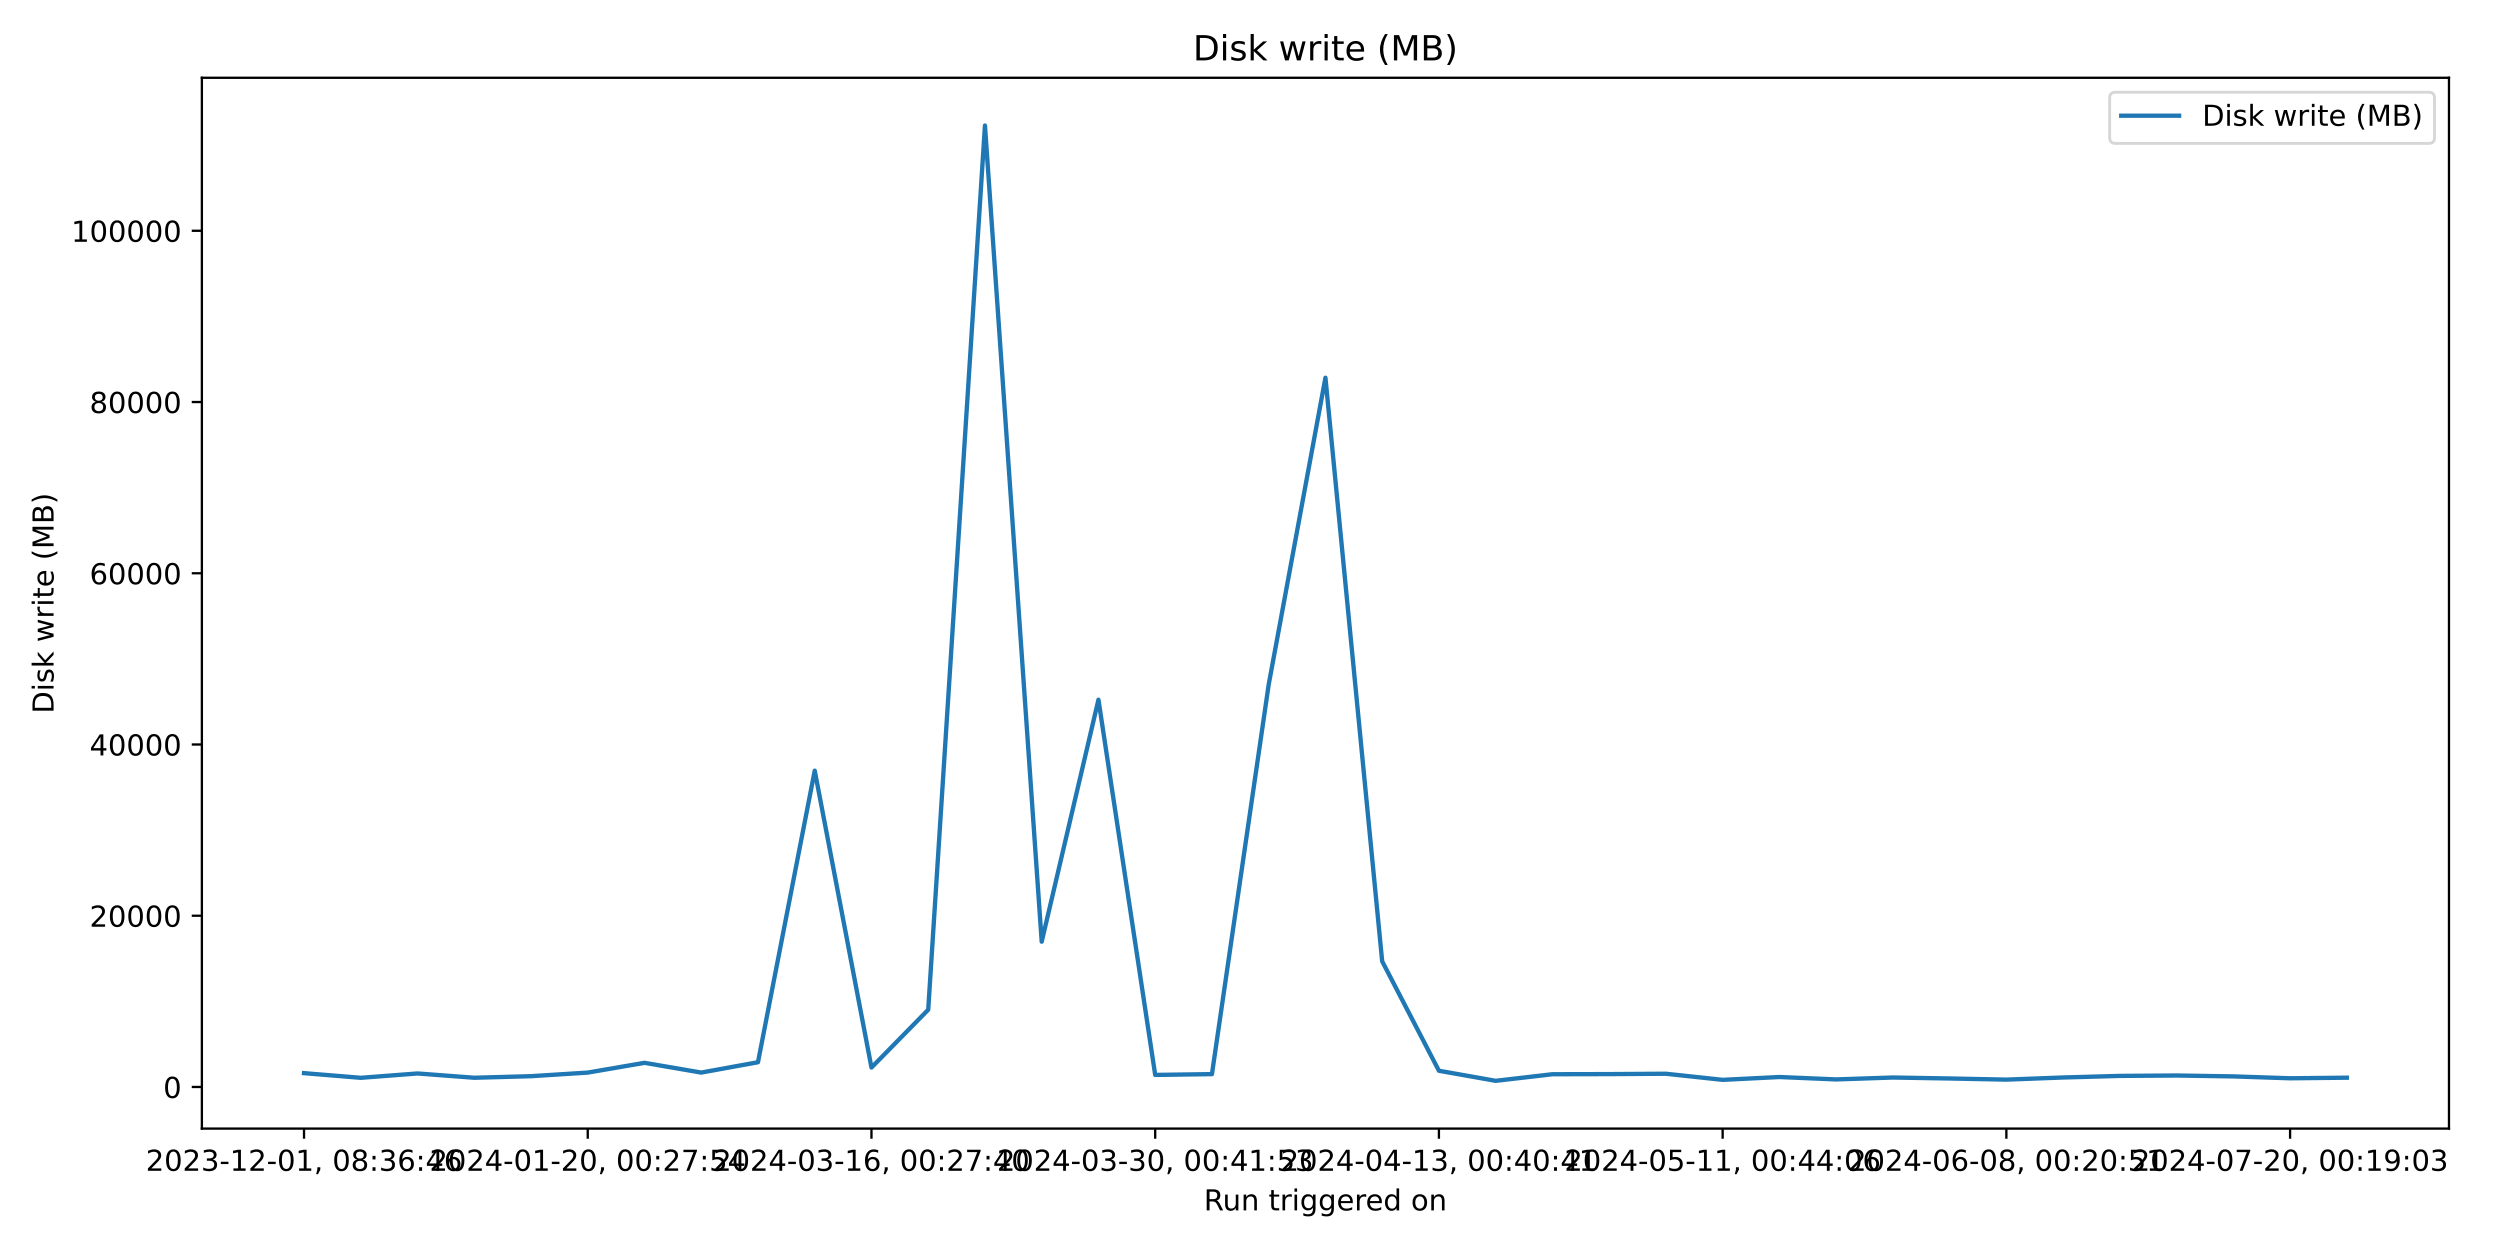
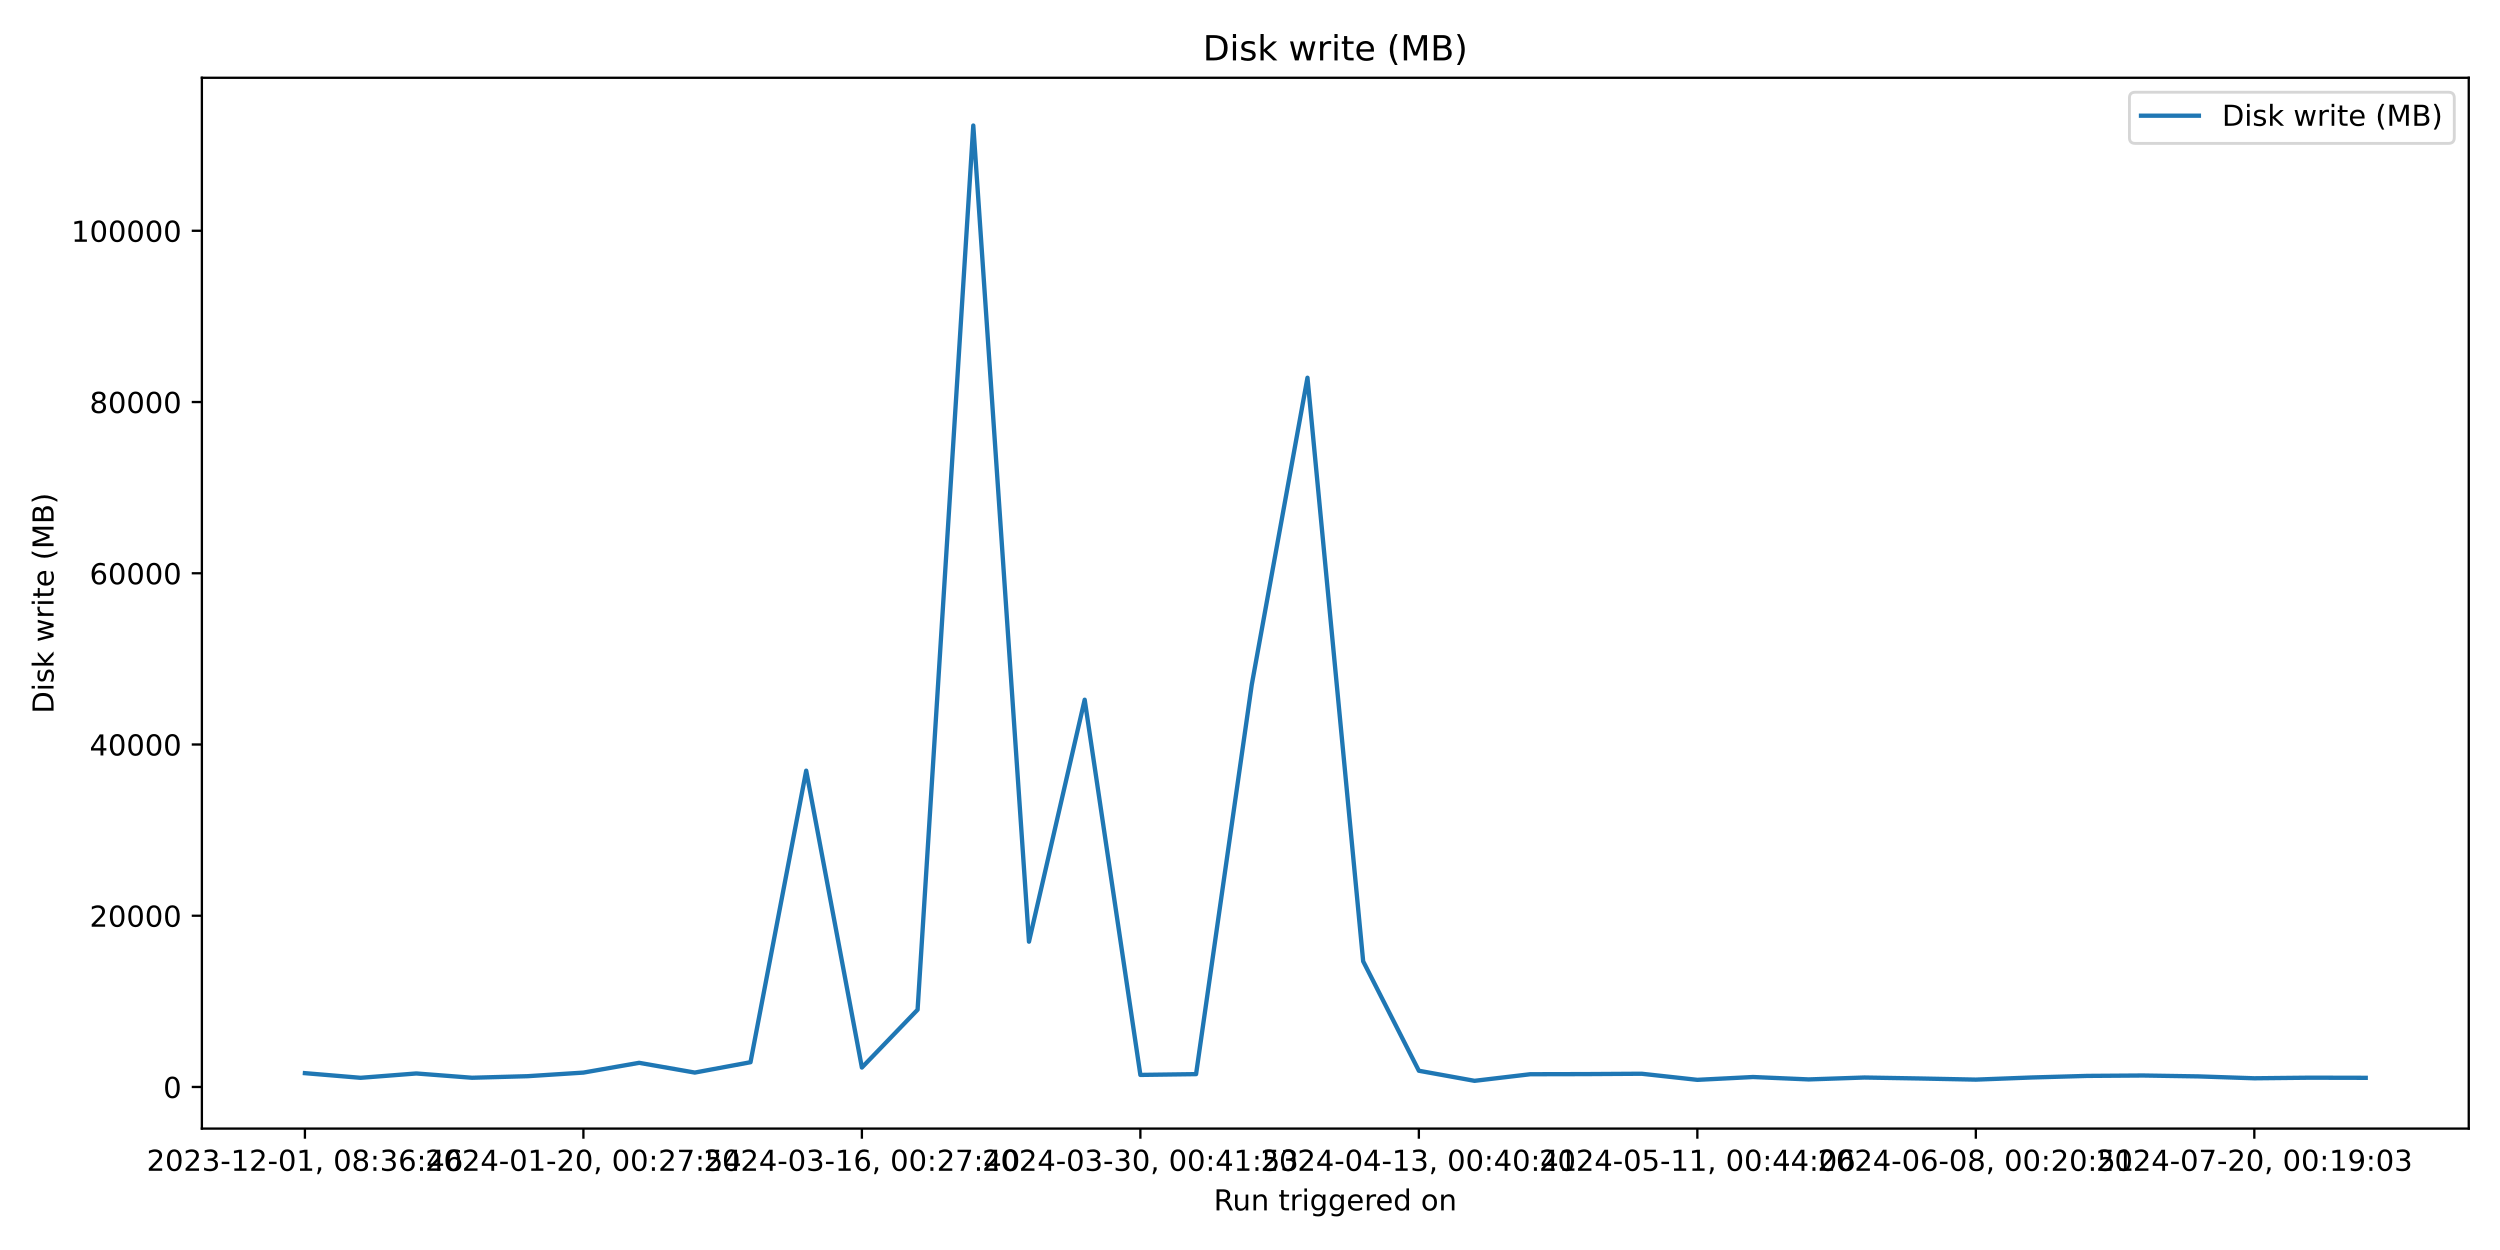
<svg xmlns="http://www.w3.org/2000/svg" xmlns:xlink="http://www.w3.org/1999/xlink" width="864pt" height="432pt" viewBox="0 0 864 432" version="1.1">
  <defs>
    <style type="text/css">*{stroke-linejoin: round; stroke-linecap: butt}</style>
  </defs>
  <g id="figure_1">
    <g id="patch_1">
      <path d="M 0 432  L 864 432  L 864 0  L 0 0  z " style="fill: #ffffff" />
    </g>
    <g id="axes_1">
      <g id="patch_2">
-         <path d="M 69.77 390.04  L 846.365 390.04  L 846.365 26.88  L 69.77 26.88  z " style="fill: #ffffff" />
+         <path d="M 69.77 390.04  L 853.2 390.04  L 853.2 26.88  L 69.77 26.88  z " style="fill: #ffffff" />
      </g>
      <g id="matplotlib.axis_1">
        <g id="xtick_1">
          <g id="line2d_1">
            <defs>
-               <path id="me3c76d971b" d="M 0 0  L 0 3.5  " style="stroke: #000000; stroke-width: 0.8" />
+               <path id="m8c1a7b2263" d="M 0 0  L 0 3.5  " style="stroke: #000000; stroke-width: 0.8" />
            </defs>
            <g>
-               <use xlink:href="#me3c76d971b" x="105.07" y="390.04" style="stroke: #000000; stroke-width: 0.8" />
+               <use xlink:href="#m8c1a7b2263" x="105.38" y="390.04" style="stroke: #000000; stroke-width: 0.8" />
            </g>
          </g>
          <g id="text_1">
-             <g transform="translate(50.37761 404.6384) scale(0.1 -0.1)">
+             <g transform="translate(50.68827 404.6384) scale(0.1 -0.1)">
              <defs>
                <path id="DejaVuSans-32" d="M 1228 531  L 3431 531  L 3431 0  L 469 0  L 469 531  Q 828 903 1448 1529  Q 2069 2156 2228 2338  Q 2531 2678 2651 2914  Q 2772 3150 2772 3378  Q 2772 3750 2511 3984  Q 2250 4219 1831 4219  Q 1534 4219 1204 4116  Q 875 4013 500 3803  L 500 4441  Q 881 4594 1212 4672  Q 1544 4750 1819 4750  Q 2544 4750 2975 4387  Q 3406 4025 3406 3419  Q 3406 3131 3298 2873  Q 3191 2616 2906 2266  Q 2828 2175 2409 1742  Q 1991 1309 1228 531  z " transform="scale(0.015625)" />
                <path id="DejaVuSans-30" d="M 2034 4250  Q 1547 4250 1301 3770  Q 1056 3291 1056 2328  Q 1056 1369 1301 889  Q 1547 409 2034 409  Q 2525 409 2770 889  Q 3016 1369 3016 2328  Q 3016 3291 2770 3770  Q 2525 4250 2034 4250  z M 2034 4750  Q 2819 4750 3233 4129  Q 3647 3509 3647 2328  Q 3647 1150 3233 529  Q 2819 -91 2034 -91  Q 1250 -91 836 529  Q 422 1150 422 2328  Q 422 3509 836 4129  Q 1250 4750 2034 4750  z " transform="scale(0.015625)" />
                <path id="DejaVuSans-33" d="M 2597 2516  Q 3050 2419 3304 2112  Q 3559 1806 3559 1356  Q 3559 666 3084 287  Q 2609 -91 1734 -91  Q 1441 -91 1130 -33  Q 819 25 488 141  L 488 750  Q 750 597 1062 519  Q 1375 441 1716 441  Q 2309 441 2620 675  Q 2931 909 2931 1356  Q 2931 1769 2642 2001  Q 2353 2234 1838 2234  L 1294 2234  L 1294 2753  L 1863 2753  Q 2328 2753 2575 2939  Q 2822 3125 2822 3475  Q 2822 3834 2567 4026  Q 2313 4219 1838 4219  Q 1578 4219 1281 4162  Q 984 4106 628 3988  L 628 4550  Q 988 4650 1302 4700  Q 1616 4750 1894 4750  Q 2613 4750 3031 4423  Q 3450 4097 3450 3541  Q 3450 3153 3228 2886  Q 3006 2619 2597 2516  z " transform="scale(0.015625)" />
                <path id="DejaVuSans-2d" d="M 313 2009  L 1997 2009  L 1997 1497  L 313 1497  L 313 2009  z " transform="scale(0.015625)" />
                <path id="DejaVuSans-31" d="M 794 531  L 1825 531  L 1825 4091  L 703 3866  L 703 4441  L 1819 4666  L 2450 4666  L 2450 531  L 3481 531  L 3481 0  L 794 0  L 794 531  z " transform="scale(0.015625)" />
                <path id="DejaVuSans-2c" d="M 750 794  L 1409 794  L 1409 256  L 897 -744  L 494 -744  L 750 256  L 750 794  z " transform="scale(0.015625)" />
                <path id="DejaVuSans-20" transform="scale(0.015625)" />
                <path id="DejaVuSans-38" d="M 2034 2216  Q 1584 2216 1326 1975  Q 1069 1734 1069 1313  Q 1069 891 1326 650  Q 1584 409 2034 409  Q 2484 409 2743 651  Q 3003 894 3003 1313  Q 3003 1734 2745 1975  Q 2488 2216 2034 2216  z M 1403 2484  Q 997 2584 770 2862  Q 544 3141 544 3541  Q 544 4100 942 4425  Q 1341 4750 2034 4750  Q 2731 4750 3128 4425  Q 3525 4100 3525 3541  Q 3525 3141 3298 2862  Q 3072 2584 2669 2484  Q 3125 2378 3379 2068  Q 3634 1759 3634 1313  Q 3634 634 3220 271  Q 2806 -91 2034 -91  Q 1263 -91 848 271  Q 434 634 434 1313  Q 434 1759 690 2068  Q 947 2378 1403 2484  z M 1172 3481  Q 1172 3119 1398 2916  Q 1625 2713 2034 2713  Q 2441 2713 2670 2916  Q 2900 3119 2900 3481  Q 2900 3844 2670 4047  Q 2441 4250 2034 4250  Q 1625 4250 1398 4047  Q 1172 3844 1172 3481  z " transform="scale(0.015625)" />
                <path id="DejaVuSans-3a" d="M 750 794  L 1409 794  L 1409 0  L 750 0  L 750 794  z M 750 3309  L 1409 3309  L 1409 2516  L 750 2516  L 750 3309  z " transform="scale(0.015625)" />
                <path id="DejaVuSans-36" d="M 2113 2584  Q 1688 2584 1439 2293  Q 1191 2003 1191 1497  Q 1191 994 1439 701  Q 1688 409 2113 409  Q 2538 409 2786 701  Q 3034 994 3034 1497  Q 3034 2003 2786 2293  Q 2538 2584 2113 2584  z M 3366 4563  L 3366 3988  Q 3128 4100 2886 4159  Q 2644 4219 2406 4219  Q 1781 4219 1451 3797  Q 1122 3375 1075 2522  Q 1259 2794 1537 2939  Q 1816 3084 2150 3084  Q 2853 3084 3261 2657  Q 3669 2231 3669 1497  Q 3669 778 3244 343  Q 2819 -91 2113 -91  Q 1303 -91 875 529  Q 447 1150 447 2328  Q 447 3434 972 4092  Q 1497 4750 2381 4750  Q 2619 4750 2861 4703  Q 3103 4656 3366 4563  z " transform="scale(0.015625)" />
                <path id="DejaVuSans-34" d="M 2419 4116  L 825 1625  L 2419 1625  L 2419 4116  z M 2253 4666  L 3047 4666  L 3047 1625  L 3713 1625  L 3713 1100  L 3047 1100  L 3047 0  L 2419 0  L 2419 1100  L 313 1100  L 313 1709  L 2253 4666  z " transform="scale(0.015625)" />
              </defs>
              <use xlink:href="#DejaVuSans-32" />
              <use xlink:href="#DejaVuSans-30" x="63.623" />
              <use xlink:href="#DejaVuSans-32" x="127.246" />
              <use xlink:href="#DejaVuSans-33" x="190.869" />
              <use xlink:href="#DejaVuSans-2d" x="254.492" />
              <use xlink:href="#DejaVuSans-31" x="290.576" />
              <use xlink:href="#DejaVuSans-32" x="354.199" />
              <use xlink:href="#DejaVuSans-2d" x="417.822" />
              <use xlink:href="#DejaVuSans-30" x="453.906" />
              <use xlink:href="#DejaVuSans-31" x="517.529" />
              <use xlink:href="#DejaVuSans-2c" x="581.152" />
              <use xlink:href="#DejaVuSans-20" x="612.939" />
              <use xlink:href="#DejaVuSans-30" x="644.727" />
              <use xlink:href="#DejaVuSans-38" x="708.35" />
              <use xlink:href="#DejaVuSans-3a" x="771.973" />
              <use xlink:href="#DejaVuSans-33" x="805.664" />
              <use xlink:href="#DejaVuSans-36" x="869.287" />
              <use xlink:href="#DejaVuSans-3a" x="932.91" />
              <use xlink:href="#DejaVuSans-34" x="966.602" />
              <use xlink:href="#DejaVuSans-36" x="1030.225" />
            </g>
          </g>
        </g>
        <g id="xtick_2">
          <g id="line2d_2">
            <g>
-               <use xlink:href="#me3c76d971b" x="203.125" y="390.04" style="stroke: #000000; stroke-width: 0.8" />
+               <use xlink:href="#m8c1a7b2263" x="201.625" y="390.04" style="stroke: #000000; stroke-width: 0.8" />
            </g>
          </g>
          <g id="text_2">
-             <g transform="translate(148.4326 404.6384) scale(0.1 -0.1)">
+             <g transform="translate(146.9327 404.6384) scale(0.1 -0.1)">
              <defs>
                <path id="DejaVuSans-37" d="M 525 4666  L 3525 4666  L 3525 4397  L 1831 0  L 1172 0  L 2766 4134  L 525 4134  L 525 4666  z " transform="scale(0.015625)" />
                <path id="DejaVuSans-35" d="M 691 4666  L 3169 4666  L 3169 4134  L 1269 4134  L 1269 2991  Q 1406 3038 1543 3061  Q 1681 3084 1819 3084  Q 2600 3084 3056 2656  Q 3513 2228 3513 1497  Q 3513 744 3044 326  Q 2575 -91 1722 -91  Q 1428 -91 1123 -41  Q 819 9 494 109  L 494 744  Q 775 591 1075 516  Q 1375 441 1709 441  Q 2250 441 2565 725  Q 2881 1009 2881 1497  Q 2881 1984 2565 2268  Q 2250 2553 1709 2553  Q 1456 2553 1204 2497  Q 953 2441 691 2322  L 691 4666  z " transform="scale(0.015625)" />
              </defs>
              <use xlink:href="#DejaVuSans-32" />
              <use xlink:href="#DejaVuSans-30" x="63.623" />
              <use xlink:href="#DejaVuSans-32" x="127.246" />
              <use xlink:href="#DejaVuSans-34" x="190.869" />
              <use xlink:href="#DejaVuSans-2d" x="254.492" />
              <use xlink:href="#DejaVuSans-30" x="290.576" />
              <use xlink:href="#DejaVuSans-31" x="354.199" />
              <use xlink:href="#DejaVuSans-2d" x="417.822" />
              <use xlink:href="#DejaVuSans-32" x="453.906" />
              <use xlink:href="#DejaVuSans-30" x="517.529" />
              <use xlink:href="#DejaVuSans-2c" x="581.152" />
              <use xlink:href="#DejaVuSans-20" x="612.939" />
              <use xlink:href="#DejaVuSans-30" x="644.727" />
              <use xlink:href="#DejaVuSans-30" x="708.35" />
              <use xlink:href="#DejaVuSans-3a" x="771.973" />
              <use xlink:href="#DejaVuSans-32" x="805.664" />
              <use xlink:href="#DejaVuSans-37" x="869.287" />
              <use xlink:href="#DejaVuSans-3a" x="932.91" />
              <use xlink:href="#DejaVuSans-35" x="966.602" />
              <use xlink:href="#DejaVuSans-34" x="1030.225" />
            </g>
          </g>
        </g>
        <g id="xtick_3">
          <g id="line2d_3">
            <g>
-               <use xlink:href="#me3c76d971b" x="301.18" y="390.04" style="stroke: #000000; stroke-width: 0.8" />
+               <use xlink:href="#m8c1a7b2263" x="297.869" y="390.04" style="stroke: #000000; stroke-width: 0.8" />
            </g>
          </g>
          <g id="text_3">
-             <g transform="translate(246.4876 404.6384) scale(0.1 -0.1)">
+             <g transform="translate(243.1772 404.6384) scale(0.1 -0.1)">
              <use xlink:href="#DejaVuSans-32" />
              <use xlink:href="#DejaVuSans-30" x="63.623" />
              <use xlink:href="#DejaVuSans-32" x="127.246" />
              <use xlink:href="#DejaVuSans-34" x="190.869" />
              <use xlink:href="#DejaVuSans-2d" x="254.492" />
              <use xlink:href="#DejaVuSans-30" x="290.576" />
              <use xlink:href="#DejaVuSans-33" x="354.199" />
              <use xlink:href="#DejaVuSans-2d" x="417.822" />
              <use xlink:href="#DejaVuSans-31" x="453.906" />
              <use xlink:href="#DejaVuSans-36" x="517.529" />
              <use xlink:href="#DejaVuSans-2c" x="581.152" />
              <use xlink:href="#DejaVuSans-20" x="612.939" />
              <use xlink:href="#DejaVuSans-30" x="644.727" />
              <use xlink:href="#DejaVuSans-30" x="708.35" />
              <use xlink:href="#DejaVuSans-3a" x="771.973" />
              <use xlink:href="#DejaVuSans-32" x="805.664" />
              <use xlink:href="#DejaVuSans-37" x="869.287" />
              <use xlink:href="#DejaVuSans-3a" x="932.91" />
              <use xlink:href="#DejaVuSans-34" x="966.602" />
              <use xlink:href="#DejaVuSans-30" x="1030.225" />
            </g>
          </g>
        </g>
        <g id="xtick_4">
          <g id="line2d_4">
            <g>
-               <use xlink:href="#me3c76d971b" x="399.235" y="390.04" style="stroke: #000000; stroke-width: 0.8" />
+               <use xlink:href="#m8c1a7b2263" x="394.114" y="390.04" style="stroke: #000000; stroke-width: 0.8" />
            </g>
          </g>
          <g id="text_4">
-             <g transform="translate(344.5426 404.6384) scale(0.1 -0.1)">
+             <g transform="translate(339.4217 404.6384) scale(0.1 -0.1)">
              <use xlink:href="#DejaVuSans-32" />
              <use xlink:href="#DejaVuSans-30" x="63.623" />
              <use xlink:href="#DejaVuSans-32" x="127.246" />
              <use xlink:href="#DejaVuSans-34" x="190.869" />
              <use xlink:href="#DejaVuSans-2d" x="254.492" />
              <use xlink:href="#DejaVuSans-30" x="290.576" />
              <use xlink:href="#DejaVuSans-33" x="354.199" />
              <use xlink:href="#DejaVuSans-2d" x="417.822" />
              <use xlink:href="#DejaVuSans-33" x="453.906" />
              <use xlink:href="#DejaVuSans-30" x="517.529" />
              <use xlink:href="#DejaVuSans-2c" x="581.152" />
              <use xlink:href="#DejaVuSans-20" x="612.939" />
              <use xlink:href="#DejaVuSans-30" x="644.727" />
              <use xlink:href="#DejaVuSans-30" x="708.35" />
              <use xlink:href="#DejaVuSans-3a" x="771.973" />
              <use xlink:href="#DejaVuSans-34" x="805.664" />
              <use xlink:href="#DejaVuSans-31" x="869.287" />
              <use xlink:href="#DejaVuSans-3a" x="932.91" />
              <use xlink:href="#DejaVuSans-35" x="966.602" />
              <use xlink:href="#DejaVuSans-33" x="1030.225" />
            </g>
          </g>
        </g>
        <g id="xtick_5">
          <g id="line2d_5">
            <g>
-               <use xlink:href="#me3c76d971b" x="497.29" y="390.04" style="stroke: #000000; stroke-width: 0.8" />
+               <use xlink:href="#m8c1a7b2263" x="490.358" y="390.04" style="stroke: #000000; stroke-width: 0.8" />
            </g>
          </g>
          <g id="text_5">
-             <g transform="translate(442.5975 404.6384) scale(0.1 -0.1)">
+             <g transform="translate(435.6662 404.6384) scale(0.1 -0.1)">
              <use xlink:href="#DejaVuSans-32" />
              <use xlink:href="#DejaVuSans-30" x="63.623" />
              <use xlink:href="#DejaVuSans-32" x="127.246" />
              <use xlink:href="#DejaVuSans-34" x="190.869" />
              <use xlink:href="#DejaVuSans-2d" x="254.492" />
              <use xlink:href="#DejaVuSans-30" x="290.576" />
              <use xlink:href="#DejaVuSans-34" x="354.199" />
              <use xlink:href="#DejaVuSans-2d" x="417.822" />
              <use xlink:href="#DejaVuSans-31" x="453.906" />
              <use xlink:href="#DejaVuSans-33" x="517.529" />
              <use xlink:href="#DejaVuSans-2c" x="581.152" />
              <use xlink:href="#DejaVuSans-20" x="612.939" />
              <use xlink:href="#DejaVuSans-30" x="644.727" />
              <use xlink:href="#DejaVuSans-30" x="708.35" />
              <use xlink:href="#DejaVuSans-3a" x="771.973" />
              <use xlink:href="#DejaVuSans-34" x="805.664" />
              <use xlink:href="#DejaVuSans-30" x="869.287" />
              <use xlink:href="#DejaVuSans-3a" x="932.91" />
              <use xlink:href="#DejaVuSans-34" x="966.602" />
              <use xlink:href="#DejaVuSans-31" x="1030.225" />
            </g>
          </g>
        </g>
        <g id="xtick_6">
          <g id="line2d_6">
            <g>
-               <use xlink:href="#me3c76d971b" x="595.345" y="390.04" style="stroke: #000000; stroke-width: 0.8" />
+               <use xlink:href="#m8c1a7b2263" x="586.603" y="390.04" style="stroke: #000000; stroke-width: 0.8" />
            </g>
          </g>
          <g id="text_6">
-             <g transform="translate(540.6525 404.6384) scale(0.1 -0.1)">
+             <g transform="translate(531.9106 404.6384) scale(0.1 -0.1)">
              <use xlink:href="#DejaVuSans-32" />
              <use xlink:href="#DejaVuSans-30" x="63.623" />
              <use xlink:href="#DejaVuSans-32" x="127.246" />
              <use xlink:href="#DejaVuSans-34" x="190.869" />
              <use xlink:href="#DejaVuSans-2d" x="254.492" />
              <use xlink:href="#DejaVuSans-30" x="290.576" />
              <use xlink:href="#DejaVuSans-35" x="354.199" />
              <use xlink:href="#DejaVuSans-2d" x="417.822" />
              <use xlink:href="#DejaVuSans-31" x="453.906" />
              <use xlink:href="#DejaVuSans-31" x="517.529" />
              <use xlink:href="#DejaVuSans-2c" x="581.152" />
              <use xlink:href="#DejaVuSans-20" x="612.939" />
              <use xlink:href="#DejaVuSans-30" x="644.727" />
              <use xlink:href="#DejaVuSans-30" x="708.35" />
              <use xlink:href="#DejaVuSans-3a" x="771.973" />
              <use xlink:href="#DejaVuSans-34" x="805.664" />
              <use xlink:href="#DejaVuSans-34" x="869.287" />
              <use xlink:href="#DejaVuSans-3a" x="932.91" />
              <use xlink:href="#DejaVuSans-30" x="966.602" />
              <use xlink:href="#DejaVuSans-36" x="1030.225" />
            </g>
          </g>
        </g>
        <g id="xtick_7">
          <g id="line2d_7">
            <g>
-               <use xlink:href="#me3c76d971b" x="693.4" y="390.04" style="stroke: #000000; stroke-width: 0.8" />
+               <use xlink:href="#m8c1a7b2263" x="682.847" y="390.04" style="stroke: #000000; stroke-width: 0.8" />
            </g>
          </g>
          <g id="text_7">
-             <g transform="translate(638.7075 404.6384) scale(0.1 -0.1)">
+             <g transform="translate(628.1551 404.6384) scale(0.1 -0.1)">
              <use xlink:href="#DejaVuSans-32" />
              <use xlink:href="#DejaVuSans-30" x="63.623" />
              <use xlink:href="#DejaVuSans-32" x="127.246" />
              <use xlink:href="#DejaVuSans-34" x="190.869" />
              <use xlink:href="#DejaVuSans-2d" x="254.492" />
              <use xlink:href="#DejaVuSans-30" x="290.576" />
              <use xlink:href="#DejaVuSans-36" x="354.199" />
              <use xlink:href="#DejaVuSans-2d" x="417.822" />
              <use xlink:href="#DejaVuSans-30" x="453.906" />
              <use xlink:href="#DejaVuSans-38" x="517.529" />
              <use xlink:href="#DejaVuSans-2c" x="581.152" />
              <use xlink:href="#DejaVuSans-20" x="612.939" />
              <use xlink:href="#DejaVuSans-30" x="644.727" />
              <use xlink:href="#DejaVuSans-30" x="708.35" />
              <use xlink:href="#DejaVuSans-3a" x="771.973" />
              <use xlink:href="#DejaVuSans-32" x="805.664" />
              <use xlink:href="#DejaVuSans-30" x="869.287" />
              <use xlink:href="#DejaVuSans-3a" x="932.91" />
              <use xlink:href="#DejaVuSans-35" x="966.602" />
              <use xlink:href="#DejaVuSans-31" x="1030.225" />
            </g>
          </g>
        </g>
        <g id="xtick_8">
          <g id="line2d_8">
            <g>
-               <use xlink:href="#me3c76d971b" x="791.455" y="390.04" style="stroke: #000000; stroke-width: 0.8" />
+               <use xlink:href="#m8c1a7b2263" x="779.092" y="390.04" style="stroke: #000000; stroke-width: 0.8" />
            </g>
          </g>
          <g id="text_8">
-             <g transform="translate(736.7625 404.6384) scale(0.1 -0.1)">
+             <g transform="translate(724.3996 404.6384) scale(0.1 -0.1)">
              <defs>
                <path id="DejaVuSans-39" d="M 703 97  L 703 672  Q 941 559 1184 500  Q 1428 441 1663 441  Q 2288 441 2617 861  Q 2947 1281 2994 2138  Q 2813 1869 2534 1725  Q 2256 1581 1919 1581  Q 1219 1581 811 2004  Q 403 2428 403 3163  Q 403 3881 828 4315  Q 1253 4750 1959 4750  Q 2769 4750 3195 4129  Q 3622 3509 3622 2328  Q 3622 1225 3098 567  Q 2575 -91 1691 -91  Q 1453 -91 1209 -44  Q 966 3 703 97  z M 1959 2075  Q 2384 2075 2632 2365  Q 2881 2656 2881 3163  Q 2881 3666 2632 3958  Q 2384 4250 1959 4250  Q 1534 4250 1286 3958  Q 1038 3666 1038 3163  Q 1038 2656 1286 2365  Q 1534 2075 1959 2075  z " transform="scale(0.015625)" />
              </defs>
              <use xlink:href="#DejaVuSans-32" />
              <use xlink:href="#DejaVuSans-30" x="63.623" />
              <use xlink:href="#DejaVuSans-32" x="127.246" />
              <use xlink:href="#DejaVuSans-34" x="190.869" />
              <use xlink:href="#DejaVuSans-2d" x="254.492" />
              <use xlink:href="#DejaVuSans-30" x="290.576" />
              <use xlink:href="#DejaVuSans-37" x="354.199" />
              <use xlink:href="#DejaVuSans-2d" x="417.822" />
              <use xlink:href="#DejaVuSans-32" x="453.906" />
              <use xlink:href="#DejaVuSans-30" x="517.529" />
              <use xlink:href="#DejaVuSans-2c" x="581.152" />
              <use xlink:href="#DejaVuSans-20" x="612.939" />
              <use xlink:href="#DejaVuSans-30" x="644.727" />
              <use xlink:href="#DejaVuSans-30" x="708.35" />
              <use xlink:href="#DejaVuSans-3a" x="771.973" />
              <use xlink:href="#DejaVuSans-31" x="805.664" />
              <use xlink:href="#DejaVuSans-39" x="869.287" />
              <use xlink:href="#DejaVuSans-3a" x="932.91" />
              <use xlink:href="#DejaVuSans-30" x="966.602" />
              <use xlink:href="#DejaVuSans-33" x="1030.225" />
            </g>
          </g>
        </g>
        <g id="text_9">
-           <g transform="translate(416.0513 418.3166) scale(0.1 -0.1)">
+           <g transform="translate(419.4686 418.3166) scale(0.1 -0.1)">
            <defs>
              <path id="DejaVuSans-52" d="M 2841 2188  Q 3044 2119 3236 1894  Q 3428 1669 3622 1275  L 4263 0  L 3584 0  L 2988 1197  Q 2756 1666 2539 1819  Q 2322 1972 1947 1972  L 1259 1972  L 1259 0  L 628 0  L 628 4666  L 2053 4666  Q 2853 4666 3247 4331  Q 3641 3997 3641 3322  Q 3641 2881 3436 2590  Q 3231 2300 2841 2188  z M 1259 4147  L 1259 2491  L 2053 2491  Q 2509 2491 2742 2702  Q 2975 2913 2975 3322  Q 2975 3731 2742 3939  Q 2509 4147 2053 4147  L 1259 4147  z " transform="scale(0.015625)" />
              <path id="DejaVuSans-75" d="M 544 1381  L 544 3500  L 1119 3500  L 1119 1403  Q 1119 906 1312 657  Q 1506 409 1894 409  Q 2359 409 2629 706  Q 2900 1003 2900 1516  L 2900 3500  L 3475 3500  L 3475 0  L 2900 0  L 2900 538  Q 2691 219 2414 64  Q 2138 -91 1772 -91  Q 1169 -91 856 284  Q 544 659 544 1381  z M 1991 3584  L 1991 3584  z " transform="scale(0.015625)" />
              <path id="DejaVuSans-6e" d="M 3513 2113  L 3513 0  L 2938 0  L 2938 2094  Q 2938 2591 2744 2837  Q 2550 3084 2163 3084  Q 1697 3084 1428 2787  Q 1159 2491 1159 1978  L 1159 0  L 581 0  L 581 3500  L 1159 3500  L 1159 2956  Q 1366 3272 1645 3428  Q 1925 3584 2291 3584  Q 2894 3584 3203 3211  Q 3513 2838 3513 2113  z " transform="scale(0.015625)" />
              <path id="DejaVuSans-74" d="M 1172 4494  L 1172 3500  L 2356 3500  L 2356 3053  L 1172 3053  L 1172 1153  Q 1172 725 1289 603  Q 1406 481 1766 481  L 2356 481  L 2356 0  L 1766 0  Q 1100 0 847 248  Q 594 497 594 1153  L 594 3053  L 172 3053  L 172 3500  L 594 3500  L 594 4494  L 1172 4494  z " transform="scale(0.015625)" />
              <path id="DejaVuSans-72" d="M 2631 2963  Q 2534 3019 2420 3045  Q 2306 3072 2169 3072  Q 1681 3072 1420 2755  Q 1159 2438 1159 1844  L 1159 0  L 581 0  L 581 3500  L 1159 3500  L 1159 2956  Q 1341 3275 1631 3429  Q 1922 3584 2338 3584  Q 2397 3584 2469 3576  Q 2541 3569 2628 3553  L 2631 2963  z " transform="scale(0.015625)" />
              <path id="DejaVuSans-69" d="M 603 3500  L 1178 3500  L 1178 0  L 603 0  L 603 3500  z M 603 4863  L 1178 4863  L 1178 4134  L 603 4134  L 603 4863  z " transform="scale(0.015625)" />
              <path id="DejaVuSans-67" d="M 2906 1791  Q 2906 2416 2648 2759  Q 2391 3103 1925 3103  Q 1463 3103 1205 2759  Q 947 2416 947 1791  Q 947 1169 1205 825  Q 1463 481 1925 481  Q 2391 481 2648 825  Q 2906 1169 2906 1791  z M 3481 434  Q 3481 -459 3084 -895  Q 2688 -1331 1869 -1331  Q 1566 -1331 1297 -1286  Q 1028 -1241 775 -1147  L 775 -588  Q 1028 -725 1275 -790  Q 1522 -856 1778 -856  Q 2344 -856 2625 -561  Q 2906 -266 2906 331  L 2906 616  Q 2728 306 2450 153  Q 2172 0 1784 0  Q 1141 0 747 490  Q 353 981 353 1791  Q 353 2603 747 3093  Q 1141 3584 1784 3584  Q 2172 3584 2450 3431  Q 2728 3278 2906 2969  L 2906 3500  L 3481 3500  L 3481 434  z " transform="scale(0.015625)" />
              <path id="DejaVuSans-65" d="M 3597 1894  L 3597 1613  L 953 1613  Q 991 1019 1311 708  Q 1631 397 2203 397  Q 2534 397 2845 478  Q 3156 559 3463 722  L 3463 178  Q 3153 47 2828 -22  Q 2503 -91 2169 -91  Q 1331 -91 842 396  Q 353 884 353 1716  Q 353 2575 817 3079  Q 1281 3584 2069 3584  Q 2775 3584 3186 3129  Q 3597 2675 3597 1894  z M 3022 2063  Q 3016 2534 2758 2815  Q 2500 3097 2075 3097  Q 1594 3097 1305 2825  Q 1016 2553 972 2059  L 3022 2063  z " transform="scale(0.015625)" />
              <path id="DejaVuSans-64" d="M 2906 2969  L 2906 4863  L 3481 4863  L 3481 0  L 2906 0  L 2906 525  Q 2725 213 2448 61  Q 2172 -91 1784 -91  Q 1150 -91 751 415  Q 353 922 353 1747  Q 353 2572 751 3078  Q 1150 3584 1784 3584  Q 2172 3584 2448 3432  Q 2725 3281 2906 2969  z M 947 1747  Q 947 1113 1208 752  Q 1469 391 1925 391  Q 2381 391 2643 752  Q 2906 1113 2906 1747  Q 2906 2381 2643 2742  Q 2381 3103 1925 3103  Q 1469 3103 1208 2742  Q 947 2381 947 1747  z " transform="scale(0.015625)" />
              <path id="DejaVuSans-6f" d="M 1959 3097  Q 1497 3097 1228 2736  Q 959 2375 959 1747  Q 959 1119 1226 758  Q 1494 397 1959 397  Q 2419 397 2687 759  Q 2956 1122 2956 1747  Q 2956 2369 2687 2733  Q 2419 3097 1959 3097  z M 1959 3584  Q 2709 3584 3137 3096  Q 3566 2609 3566 1747  Q 3566 888 3137 398  Q 2709 -91 1959 -91  Q 1206 -91 779 398  Q 353 888 353 1747  Q 353 2609 779 3096  Q 1206 3584 1959 3584  z " transform="scale(0.015625)" />
            </defs>
            <use xlink:href="#DejaVuSans-52" />
            <use xlink:href="#DejaVuSans-75" x="64.982" />
            <use xlink:href="#DejaVuSans-6e" x="128.361" />
            <use xlink:href="#DejaVuSans-20" x="191.74" />
            <use xlink:href="#DejaVuSans-74" x="223.527" />
            <use xlink:href="#DejaVuSans-72" x="262.736" />
            <use xlink:href="#DejaVuSans-69" x="303.85" />
            <use xlink:href="#DejaVuSans-67" x="331.633" />
            <use xlink:href="#DejaVuSans-67" x="395.109" />
            <use xlink:href="#DejaVuSans-65" x="458.586" />
            <use xlink:href="#DejaVuSans-72" x="520.109" />
            <use xlink:href="#DejaVuSans-65" x="558.973" />
            <use xlink:href="#DejaVuSans-64" x="620.496" />
            <use xlink:href="#DejaVuSans-20" x="683.973" />
            <use xlink:href="#DejaVuSans-6f" x="715.76" />
            <use xlink:href="#DejaVuSans-6e" x="776.941" />
          </g>
        </g>
      </g>
      <g id="matplotlib.axis_2">
        <g id="ytick_1">
          <g id="line2d_9">
            <defs>
-               <path id="meef5860d1a" d="M 0 0  L -3.5 0  " style="stroke: #000000; stroke-width: 0.8" />
+               <path id="m7c006e9875" d="M 0 0  L -3.5 0  " style="stroke: #000000; stroke-width: 0.8" />
            </defs>
            <g>
-               <use xlink:href="#meef5860d1a" x="69.77" y="375.658" style="stroke: #000000; stroke-width: 0.8" />
+               <use xlink:href="#m7c006e9875" x="69.77" y="375.658" style="stroke: #000000; stroke-width: 0.8" />
            </g>
          </g>
          <g id="text_10">
            <g transform="translate(56.4075 379.4574) scale(0.1 -0.1)">
              <use xlink:href="#DejaVuSans-30" />
            </g>
          </g>
        </g>
        <g id="ytick_2">
          <g id="line2d_10">
            <g>
-               <use xlink:href="#meef5860d1a" x="69.77" y="316.478" style="stroke: #000000; stroke-width: 0.8" />
+               <use xlink:href="#m7c006e9875" x="69.77" y="316.478" style="stroke: #000000; stroke-width: 0.8" />
            </g>
          </g>
          <g id="text_11">
            <g transform="translate(30.9575 320.2775) scale(0.1 -0.1)">
              <use xlink:href="#DejaVuSans-32" />
              <use xlink:href="#DejaVuSans-30" x="63.623" />
              <use xlink:href="#DejaVuSans-30" x="127.246" />
              <use xlink:href="#DejaVuSans-30" x="190.869" />
              <use xlink:href="#DejaVuSans-30" x="254.492" />
            </g>
          </g>
        </g>
        <g id="ytick_3">
          <g id="line2d_11">
            <g>
-               <use xlink:href="#meef5860d1a" x="69.77" y="257.298" style="stroke: #000000; stroke-width: 0.8" />
+               <use xlink:href="#m7c006e9875" x="69.77" y="257.298" style="stroke: #000000; stroke-width: 0.8" />
            </g>
          </g>
          <g id="text_12">
            <g transform="translate(30.9575 261.0977) scale(0.1 -0.1)">
              <use xlink:href="#DejaVuSans-34" />
              <use xlink:href="#DejaVuSans-30" x="63.623" />
              <use xlink:href="#DejaVuSans-30" x="127.246" />
              <use xlink:href="#DejaVuSans-30" x="190.869" />
              <use xlink:href="#DejaVuSans-30" x="254.492" />
            </g>
          </g>
        </g>
        <g id="ytick_4">
          <g id="line2d_12">
            <g>
-               <use xlink:href="#meef5860d1a" x="69.77" y="198.119" style="stroke: #000000; stroke-width: 0.8" />
+               <use xlink:href="#m7c006e9875" x="69.77" y="198.119" style="stroke: #000000; stroke-width: 0.8" />
            </g>
          </g>
          <g id="text_13">
            <g transform="translate(30.9575 201.9179) scale(0.1 -0.1)">
              <use xlink:href="#DejaVuSans-36" />
              <use xlink:href="#DejaVuSans-30" x="63.623" />
              <use xlink:href="#DejaVuSans-30" x="127.246" />
              <use xlink:href="#DejaVuSans-30" x="190.869" />
              <use xlink:href="#DejaVuSans-30" x="254.492" />
            </g>
          </g>
        </g>
        <g id="ytick_5">
          <g id="line2d_13">
            <g>
-               <use xlink:href="#meef5860d1a" x="69.77" y="138.939" style="stroke: #000000; stroke-width: 0.8" />
+               <use xlink:href="#m7c006e9875" x="69.77" y="138.939" style="stroke: #000000; stroke-width: 0.8" />
            </g>
          </g>
          <g id="text_14">
            <g transform="translate(30.9575 142.738) scale(0.1 -0.1)">
              <use xlink:href="#DejaVuSans-38" />
              <use xlink:href="#DejaVuSans-30" x="63.623" />
              <use xlink:href="#DejaVuSans-30" x="127.246" />
              <use xlink:href="#DejaVuSans-30" x="190.869" />
              <use xlink:href="#DejaVuSans-30" x="254.492" />
            </g>
          </g>
        </g>
        <g id="ytick_6">
          <g id="line2d_14">
            <g>
-               <use xlink:href="#meef5860d1a" x="69.77" y="79.759" style="stroke: #000000; stroke-width: 0.8" />
+               <use xlink:href="#m7c006e9875" x="69.77" y="79.759" style="stroke: #000000; stroke-width: 0.8" />
            </g>
          </g>
          <g id="text_15">
            <g transform="translate(24.595 83.55818) scale(0.1 -0.1)">
              <use xlink:href="#DejaVuSans-31" />
              <use xlink:href="#DejaVuSans-30" x="63.623" />
              <use xlink:href="#DejaVuSans-30" x="127.246" />
              <use xlink:href="#DejaVuSans-30" x="190.869" />
              <use xlink:href="#DejaVuSans-30" x="254.492" />
              <use xlink:href="#DejaVuSans-30" x="318.115" />
            </g>
          </g>
        </g>
        <g id="text_16">
          <g transform="translate(18.51531 246.5936) rotate(-90) scale(0.1 -0.1)">
            <defs>
              <path id="DejaVuSans-44" d="M 1259 4147  L 1259 519  L 2022 519  Q 2988 519 3436 956  Q 3884 1394 3884 2338  Q 3884 3275 3436 3711  Q 2988 4147 2022 4147  L 1259 4147  z M 628 4666  L 1925 4666  Q 3281 4666 3915 4102  Q 4550 3538 4550 2338  Q 4550 1131 3912 565  Q 3275 0 1925 0  L 628 0  L 628 4666  z " transform="scale(0.015625)" />
              <path id="DejaVuSans-73" d="M 2834 3397  L 2834 2853  Q 2591 2978 2328 3040  Q 2066 3103 1784 3103  Q 1356 3103 1142 2972  Q 928 2841 928 2578  Q 928 2378 1081 2264  Q 1234 2150 1697 2047  L 1894 2003  Q 2506 1872 2764 1633  Q 3022 1394 3022 966  Q 3022 478 2636 193  Q 2250 -91 1575 -91  Q 1294 -91 989 -36  Q 684 19 347 128  L 347 722  Q 666 556 975 473  Q 1284 391 1588 391  Q 1994 391 2212 530  Q 2431 669 2431 922  Q 2431 1156 2273 1281  Q 2116 1406 1581 1522  L 1381 1569  Q 847 1681 609 1914  Q 372 2147 372 2553  Q 372 3047 722 3315  Q 1072 3584 1716 3584  Q 2034 3584 2315 3537  Q 2597 3491 2834 3397  z " transform="scale(0.015625)" />
              <path id="DejaVuSans-6b" d="M 581 4863  L 1159 4863  L 1159 1991  L 2875 3500  L 3609 3500  L 1753 1863  L 3688 0  L 2938 0  L 1159 1709  L 1159 0  L 581 0  L 581 4863  z " transform="scale(0.015625)" />
              <path id="DejaVuSans-77" d="M 269 3500  L 844 3500  L 1563 769  L 2278 3500  L 2956 3500  L 3675 769  L 4391 3500  L 4966 3500  L 4050 0  L 3372 0  L 2619 2869  L 1863 0  L 1184 0  L 269 3500  z " transform="scale(0.015625)" />
              <path id="DejaVuSans-28" d="M 1984 4856  Q 1566 4138 1362 3434  Q 1159 2731 1159 2009  Q 1159 1288 1364 580  Q 1569 -128 1984 -844  L 1484 -844  Q 1016 -109 783 600  Q 550 1309 550 2009  Q 550 2706 781 3412  Q 1013 4119 1484 4856  L 1984 4856  z " transform="scale(0.015625)" />
              <path id="DejaVuSans-4d" d="M 628 4666  L 1569 4666  L 2759 1491  L 3956 4666  L 4897 4666  L 4897 0  L 4281 0  L 4281 4097  L 3078 897  L 2444 897  L 1241 4097  L 1241 0  L 628 0  L 628 4666  z " transform="scale(0.015625)" />
              <path id="DejaVuSans-42" d="M 1259 2228  L 1259 519  L 2272 519  Q 2781 519 3026 730  Q 3272 941 3272 1375  Q 3272 1813 3026 2020  Q 2781 2228 2272 2228  L 1259 2228  z M 1259 4147  L 1259 2741  L 2194 2741  Q 2656 2741 2882 2914  Q 3109 3088 3109 3444  Q 3109 3797 2882 3972  Q 2656 4147 2194 4147  L 1259 4147  z M 628 4666  L 2241 4666  Q 2963 4666 3353 4366  Q 3744 4066 3744 3513  Q 3744 3084 3544 2831  Q 3344 2578 2956 2516  Q 3422 2416 3680 2098  Q 3938 1781 3938 1306  Q 3938 681 3513 340  Q 3088 0 2303 0  L 628 0  L 628 4666  z " transform="scale(0.015625)" />
              <path id="DejaVuSans-29" d="M 513 4856  L 1013 4856  Q 1481 4119 1714 3412  Q 1947 2706 1947 2009  Q 1947 1309 1714 600  Q 1481 -109 1013 -844  L 513 -844  Q 928 -128 1133 580  Q 1338 1288 1338 2009  Q 1338 2731 1133 3434  Q 928 4138 513 4856  z " transform="scale(0.015625)" />
            </defs>
            <use xlink:href="#DejaVuSans-44" />
            <use xlink:href="#DejaVuSans-69" x="77.002" />
            <use xlink:href="#DejaVuSans-73" x="104.785" />
            <use xlink:href="#DejaVuSans-6b" x="156.885" />
            <use xlink:href="#DejaVuSans-20" x="214.795" />
            <use xlink:href="#DejaVuSans-77" x="246.582" />
            <use xlink:href="#DejaVuSans-72" x="328.369" />
            <use xlink:href="#DejaVuSans-69" x="369.482" />
            <use xlink:href="#DejaVuSans-74" x="397.266" />
            <use xlink:href="#DejaVuSans-65" x="436.475" />
            <use xlink:href="#DejaVuSans-20" x="497.998" />
            <use xlink:href="#DejaVuSans-28" x="529.785" />
            <use xlink:href="#DejaVuSans-4d" x="568.799" />
            <use xlink:href="#DejaVuSans-42" x="655.078" />
            <use xlink:href="#DejaVuSans-29" x="723.682" />
          </g>
        </g>
      </g>
      <g id="line2d_15">
-         <path d="M 105.07 370.881  L 124.681 372.491  L 144.292 370.99  L 163.903 372.472  L 183.514 371.93  L 203.125 370.689  L 222.736 367.312  L 242.347 370.68  L 261.958 367.104  L 281.569 266.349  L 301.18 368.939  L 320.791 348.959  L 340.402 43.387  L 360.013 325.443  L 379.624 241.826  L 399.235 371.492  L 418.846 371.218  L 438.457 236.611  L 458.068 130.552  L 477.679 332.225  L 497.29 370.051  L 516.901 373.533  L 536.512 371.256  L 556.123 371.209  L 575.734 371.084  L 595.345 373.196  L 614.956 372.216  L 634.567 373.047  L 654.178 372.391  L 673.789 372.724  L 693.4 373.117  L 713.011 372.38  L 732.622 371.832  L 752.233 371.693  L 771.844 372.005  L 791.455 372.656  L 811.066 372.447  " clip-path="url(#pfea31cfbfb)" style="fill: none; stroke: #1f77b4; stroke-width: 1.5; stroke-linecap: square" />
+         <path d="M 105.38 370.881  L 124.629 372.491  L 143.878 370.99  L 163.127 372.472  L 182.376 371.93  L 201.625 370.689  L 220.874 367.312  L 240.123 370.68  L 259.372 367.104  L 278.621 266.349  L 297.869 368.939  L 317.118 348.959  L 336.367 43.387  L 355.616 325.443  L 374.865 241.826  L 394.114 371.492  L 413.363 371.218  L 432.612 236.611  L 451.861 130.552  L 471.109 332.225  L 490.358 370.051  L 509.607 373.533  L 528.856 371.256  L 548.105 371.209  L 567.354 371.084  L 586.603 373.196  L 605.852 372.216  L 625.101 373.047  L 644.349 372.391  L 663.598 372.724  L 682.847 373.117  L 702.096 372.38  L 721.345 371.832  L 740.594 371.693  L 759.843 372.005  L 779.092 372.656  L 798.341 372.447  L 817.59 372.494  " clip-path="url(#pcefaacd552)" style="fill: none; stroke: #1f77b4; stroke-width: 1.5; stroke-linecap: square" />
      </g>
      <g id="patch_3">
        <path d="M 69.77 390.04  L 69.77 26.88  " style="fill: none; stroke: #000000; stroke-width: 0.8; stroke-linejoin: miter; stroke-linecap: square" />
      </g>
      <g id="patch_4">
-         <path d="M 846.365 390.04  L 846.365 26.88  " style="fill: none; stroke: #000000; stroke-width: 0.8; stroke-linejoin: miter; stroke-linecap: square" />
+         <path d="M 853.2 390.04  L 853.2 26.88  " style="fill: none; stroke: #000000; stroke-width: 0.8; stroke-linejoin: miter; stroke-linecap: square" />
      </g>
      <g id="patch_5">
-         <path d="M 69.77 390.04  L 846.365 390.04  " style="fill: none; stroke: #000000; stroke-width: 0.8; stroke-linejoin: miter; stroke-linecap: square" />
+         <path d="M 69.77 390.04  L 853.2 390.04  " style="fill: none; stroke: #000000; stroke-width: 0.8; stroke-linejoin: miter; stroke-linecap: square" />
      </g>
      <g id="patch_6">
-         <path d="M 69.77 26.88  L 846.365 26.88  " style="fill: none; stroke: #000000; stroke-width: 0.8; stroke-linejoin: miter; stroke-linecap: square" />
+         <path d="M 69.77 26.88  L 853.2 26.88  " style="fill: none; stroke: #000000; stroke-width: 0.8; stroke-linejoin: miter; stroke-linecap: square" />
      </g>
      <g id="text_17">
-         <g transform="translate(412.3074 20.88) scale(0.12 -0.12)">
+         <g transform="translate(415.7247 20.88) scale(0.12 -0.12)">
          <use xlink:href="#DejaVuSans-44" />
          <use xlink:href="#DejaVuSans-69" x="77.002" />
          <use xlink:href="#DejaVuSans-73" x="104.785" />
          <use xlink:href="#DejaVuSans-6b" x="156.885" />
          <use xlink:href="#DejaVuSans-20" x="214.795" />
          <use xlink:href="#DejaVuSans-77" x="246.582" />
          <use xlink:href="#DejaVuSans-72" x="328.369" />
          <use xlink:href="#DejaVuSans-69" x="369.482" />
          <use xlink:href="#DejaVuSans-74" x="397.266" />
          <use xlink:href="#DejaVuSans-65" x="436.475" />
          <use xlink:href="#DejaVuSans-20" x="497.998" />
          <use xlink:href="#DejaVuSans-28" x="529.785" />
          <use xlink:href="#DejaVuSans-4d" x="568.799" />
          <use xlink:href="#DejaVuSans-42" x="655.078" />
          <use xlink:href="#DejaVuSans-29" x="723.682" />
        </g>
      </g>
      <g id="legend_1">
        <g id="patch_7">
-           <path d="M 731.098 49.558  L 839.365 49.558  Q 841.365 49.558 841.365 47.558  L 841.365 33.88  Q 841.365 31.88 839.365 31.88  L 731.098 31.88  Q 729.098 31.88 729.098 33.88  L 729.098 47.558  Q 729.098 49.558 731.098 49.558  z " style="fill: #ffffff; opacity: 0.8; stroke: #cccccc; stroke-linejoin: miter" />
+           <path d="M 737.933 49.558  L 846.2 49.558  Q 848.2 49.558 848.2 47.558  L 848.2 33.88  Q 848.2 31.88 846.2 31.88  L 737.933 31.88  Q 735.933 31.88 735.933 33.88  L 735.933 47.558  Q 735.933 49.558 737.933 49.558  z " style="fill: #ffffff; opacity: 0.8; stroke: #cccccc; stroke-linejoin: miter" />
        </g>
        <g id="line2d_16">
-           <path d="M 733.098 39.978  L 743.098 39.978  L 753.098 39.978  " style="fill: none; stroke: #1f77b4; stroke-width: 1.5; stroke-linecap: square" />
+           <path d="M 739.933 39.978  L 749.933 39.978  L 759.933 39.978  " style="fill: none; stroke: #1f77b4; stroke-width: 1.5; stroke-linecap: square" />
        </g>
        <g id="text_18">
-           <g transform="translate(761.0983 43.47844) scale(0.1 -0.1)">
+           <g transform="translate(767.9328 43.47844) scale(0.1 -0.1)">
            <use xlink:href="#DejaVuSans-44" />
            <use xlink:href="#DejaVuSans-69" x="77.002" />
            <use xlink:href="#DejaVuSans-73" x="104.785" />
            <use xlink:href="#DejaVuSans-6b" x="156.885" />
            <use xlink:href="#DejaVuSans-20" x="214.795" />
            <use xlink:href="#DejaVuSans-77" x="246.582" />
            <use xlink:href="#DejaVuSans-72" x="328.369" />
            <use xlink:href="#DejaVuSans-69" x="369.482" />
            <use xlink:href="#DejaVuSans-74" x="397.266" />
            <use xlink:href="#DejaVuSans-65" x="436.475" />
            <use xlink:href="#DejaVuSans-20" x="497.998" />
            <use xlink:href="#DejaVuSans-28" x="529.785" />
            <use xlink:href="#DejaVuSans-4d" x="568.799" />
            <use xlink:href="#DejaVuSans-42" x="655.078" />
            <use xlink:href="#DejaVuSans-29" x="723.682" />
          </g>
        </g>
      </g>
    </g>
  </g>
  <defs>
-     <clipPath id="pfea31cfbfb">
-       <rect x="69.77" y="26.88" width="776.595" height="363.16" />
+     <clipPath id="pcefaacd552">
+       <rect x="69.77" y="26.88" width="783.43" height="363.16" />
    </clipPath>
  </defs>
</svg>
